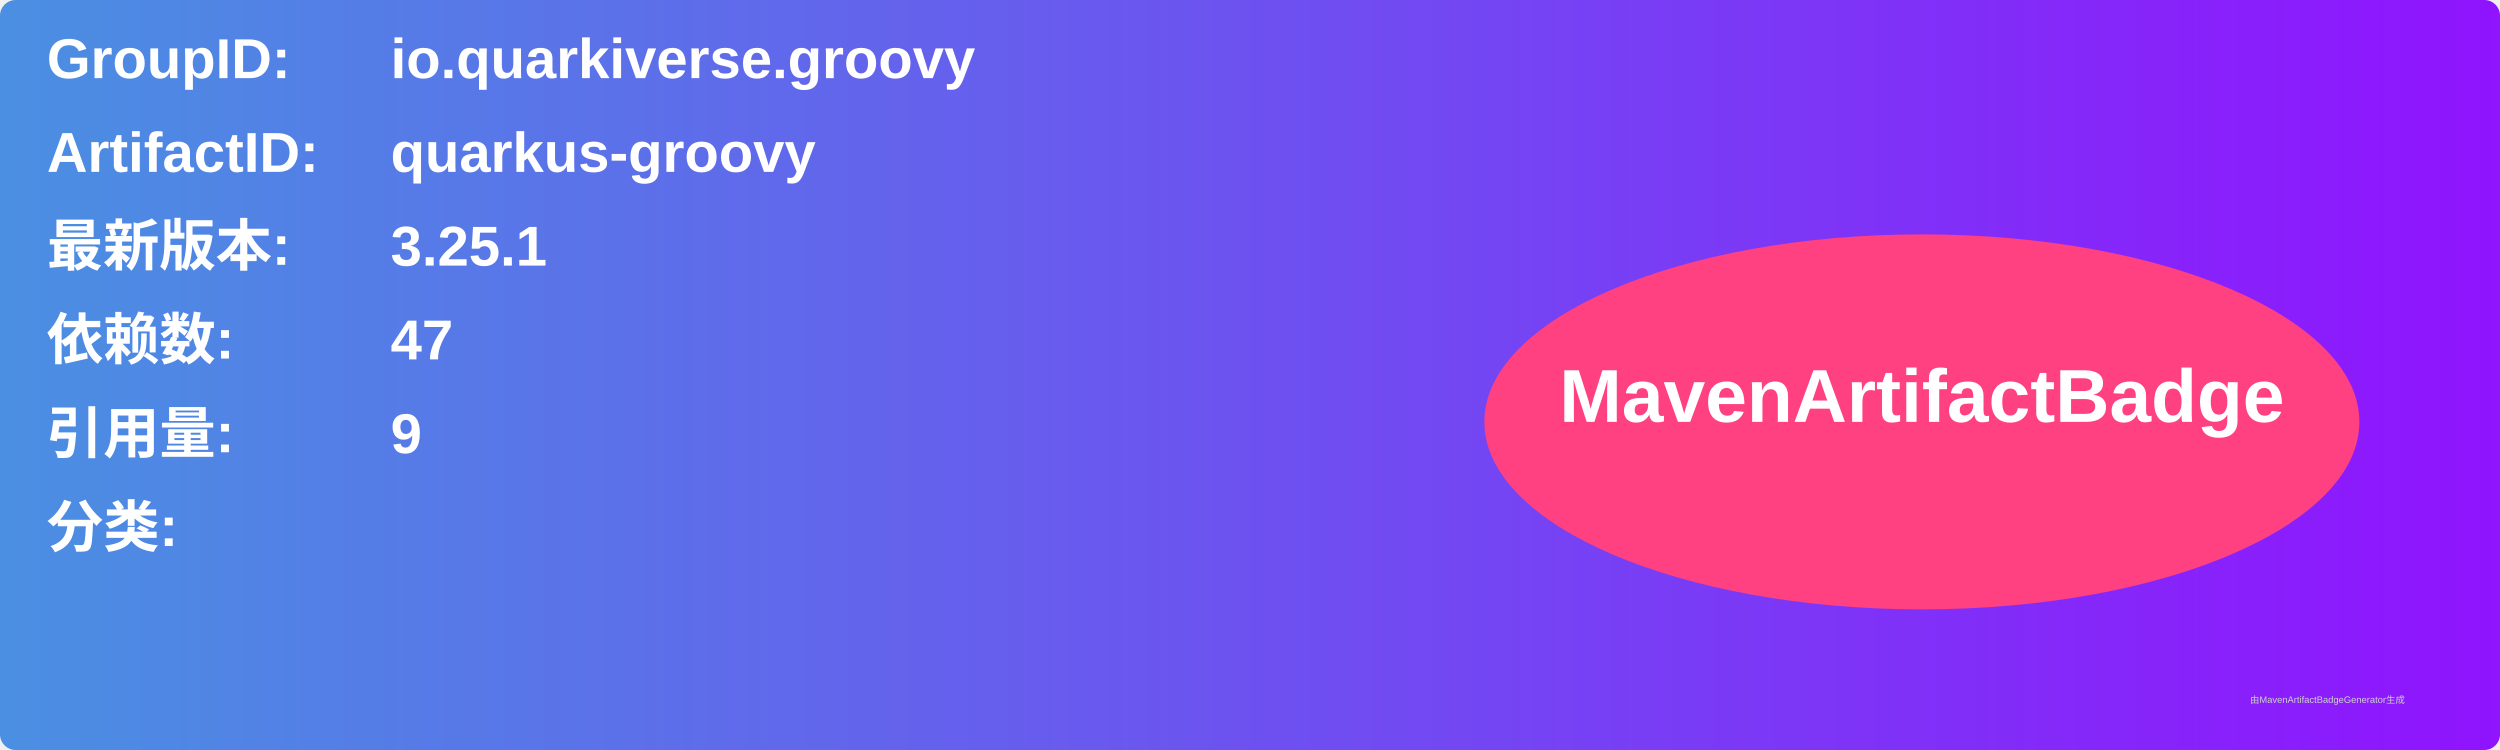
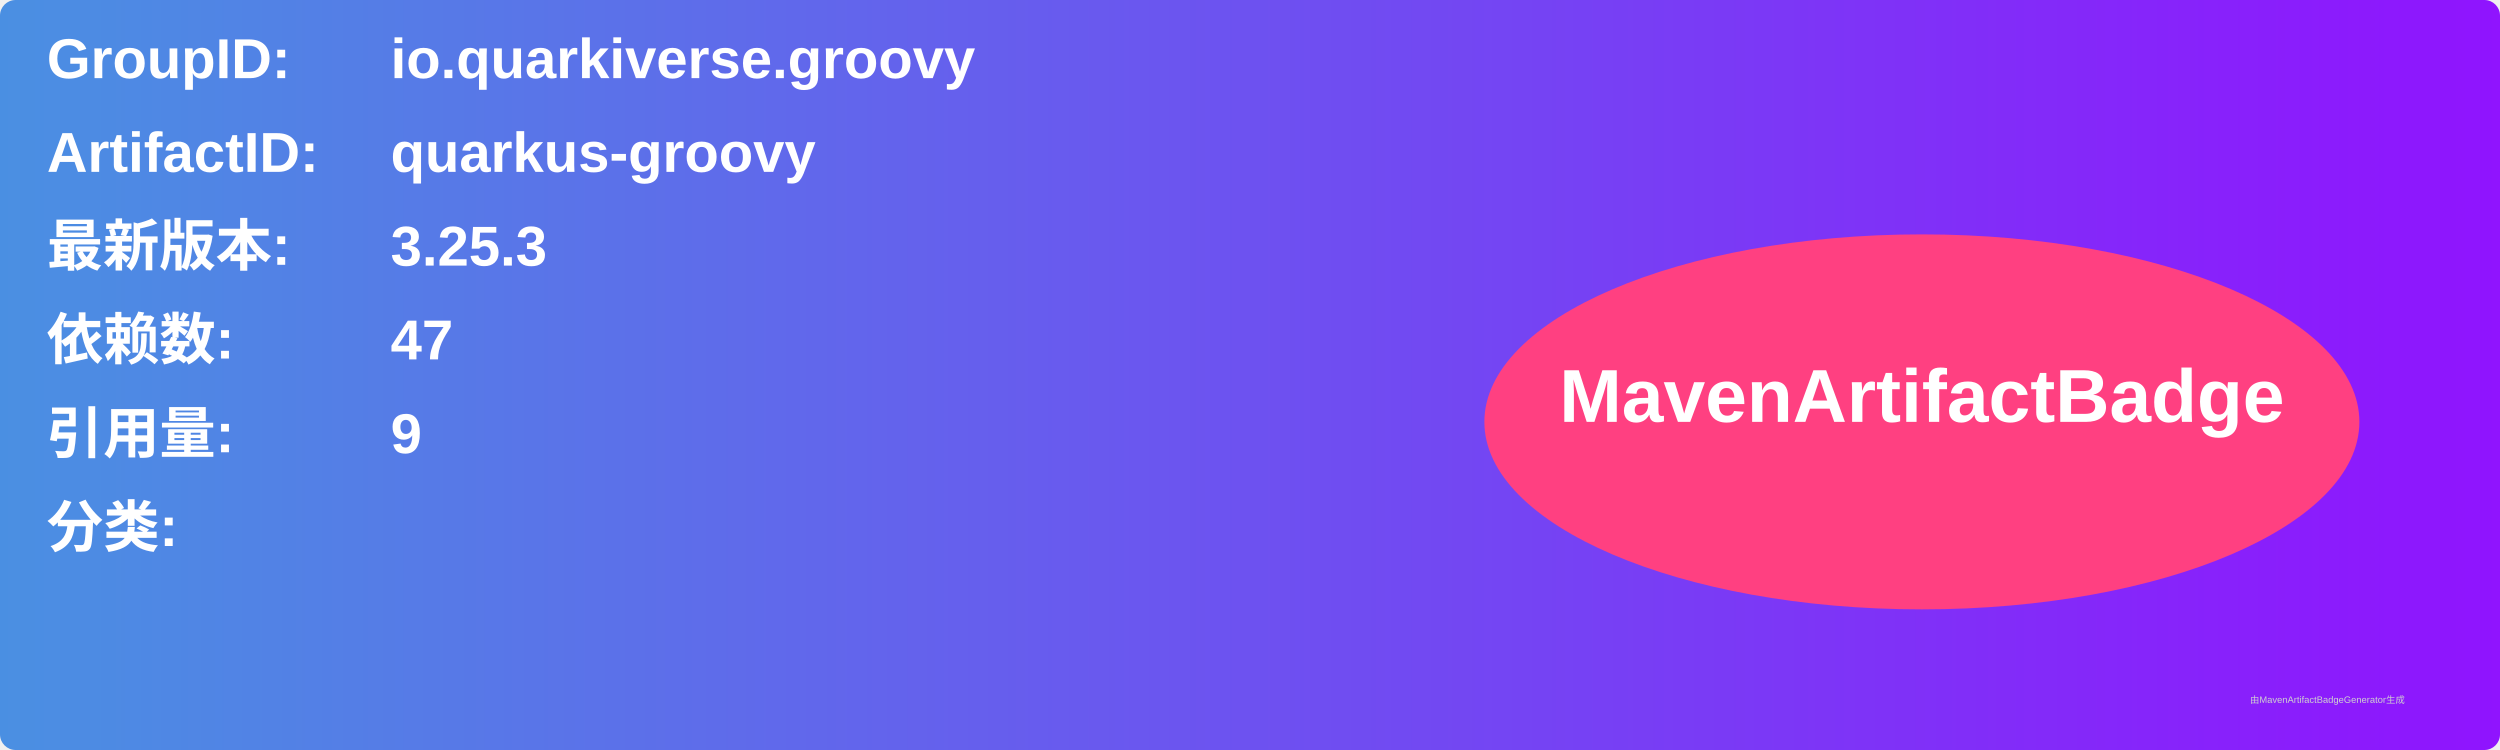
<svg xmlns="http://www.w3.org/2000/svg" width="800" height="240" viewBox="0 0 800 240">
  <linearGradient id="grad" x1="0%" y1="0%" x2="100%" y2="0%">
    <stop offset="0%" stop-color="#4a90e2" />
    <stop offset="100%" stop-color="#9013fe" />
  </linearGradient>
  <rect width="100%" height="100%" rx="5" ry="5" fill="url(#grad)" />
  <g transform="translate(15, 15)">
    <text x="0" y="10" font-family="Arial" font-size="18" fill="white" font-weight="bold" width="260">GroupID:</text>
    <text x="110" y="10" font-family="Arial" font-size="18" fill="white" font-weight="bold" width="460">io.quarkiverse.groovy</text>
    <text x="0" y="40" font-family="Arial" font-size="18" fill="white" font-weight="bold" width="260">ArtifactID:</text>
    <text x="110" y="40" font-family="Arial" font-size="18" fill="white" font-weight="bold" width="460">quarkus-groovy</text>
    <text x="0" y="70" font-family="Arial" font-size="18" fill="white" font-weight="bold">最新版本:</text>
    <text x="110" y="70" font-family="Arial" font-size="18" fill="white" font-weight="bold">
-       <tspan font-weight="bold">3.25.1</tspan>
+       <tspan font-weight="bold">3.25.3</tspan>
    </text>
    <text x="0" y="100" font-family="Arial" font-size="18" fill="white" font-weight="bold">依赖数: </text>
    <text x="110" y="100" font-family="Arial" font-size="18" fill="white">
      <tspan font-weight="bold">47</tspan>
    </text>
    <text x="0" y="130" font-family="Arial" font-size="18" fill="white" font-weight="bold">引用量: </text>
    <text x="110" y="130" font-family="Arial" font-size="18" fill="white">
      <tspan font-weight="bold">9</tspan>
    </text>
    <text x="0" y="160" font-family="Arial" font-size="18" fill="white" font-weight="bold">分类:</text>
    <text x="10" y="190" font-family="Arial" font-size="10" fill="white">
      <tspan font-weight="bold" />
    </text>
    <ellipse cx="600" cy="120" rx="140" ry="60" fill="#ff4081" />
    <text x="600" y="120" text-anchor="middle" font-family="Arial" font-size="24" fill="white" font-weight="bold">MavenArtifactBadge</text>
  </g>
  <text x="720" y="225" font-family="Arial" font-size="3" fill="#d0d0d0">由MavenArtifactBadgeGenerator生成</text>
</svg>
